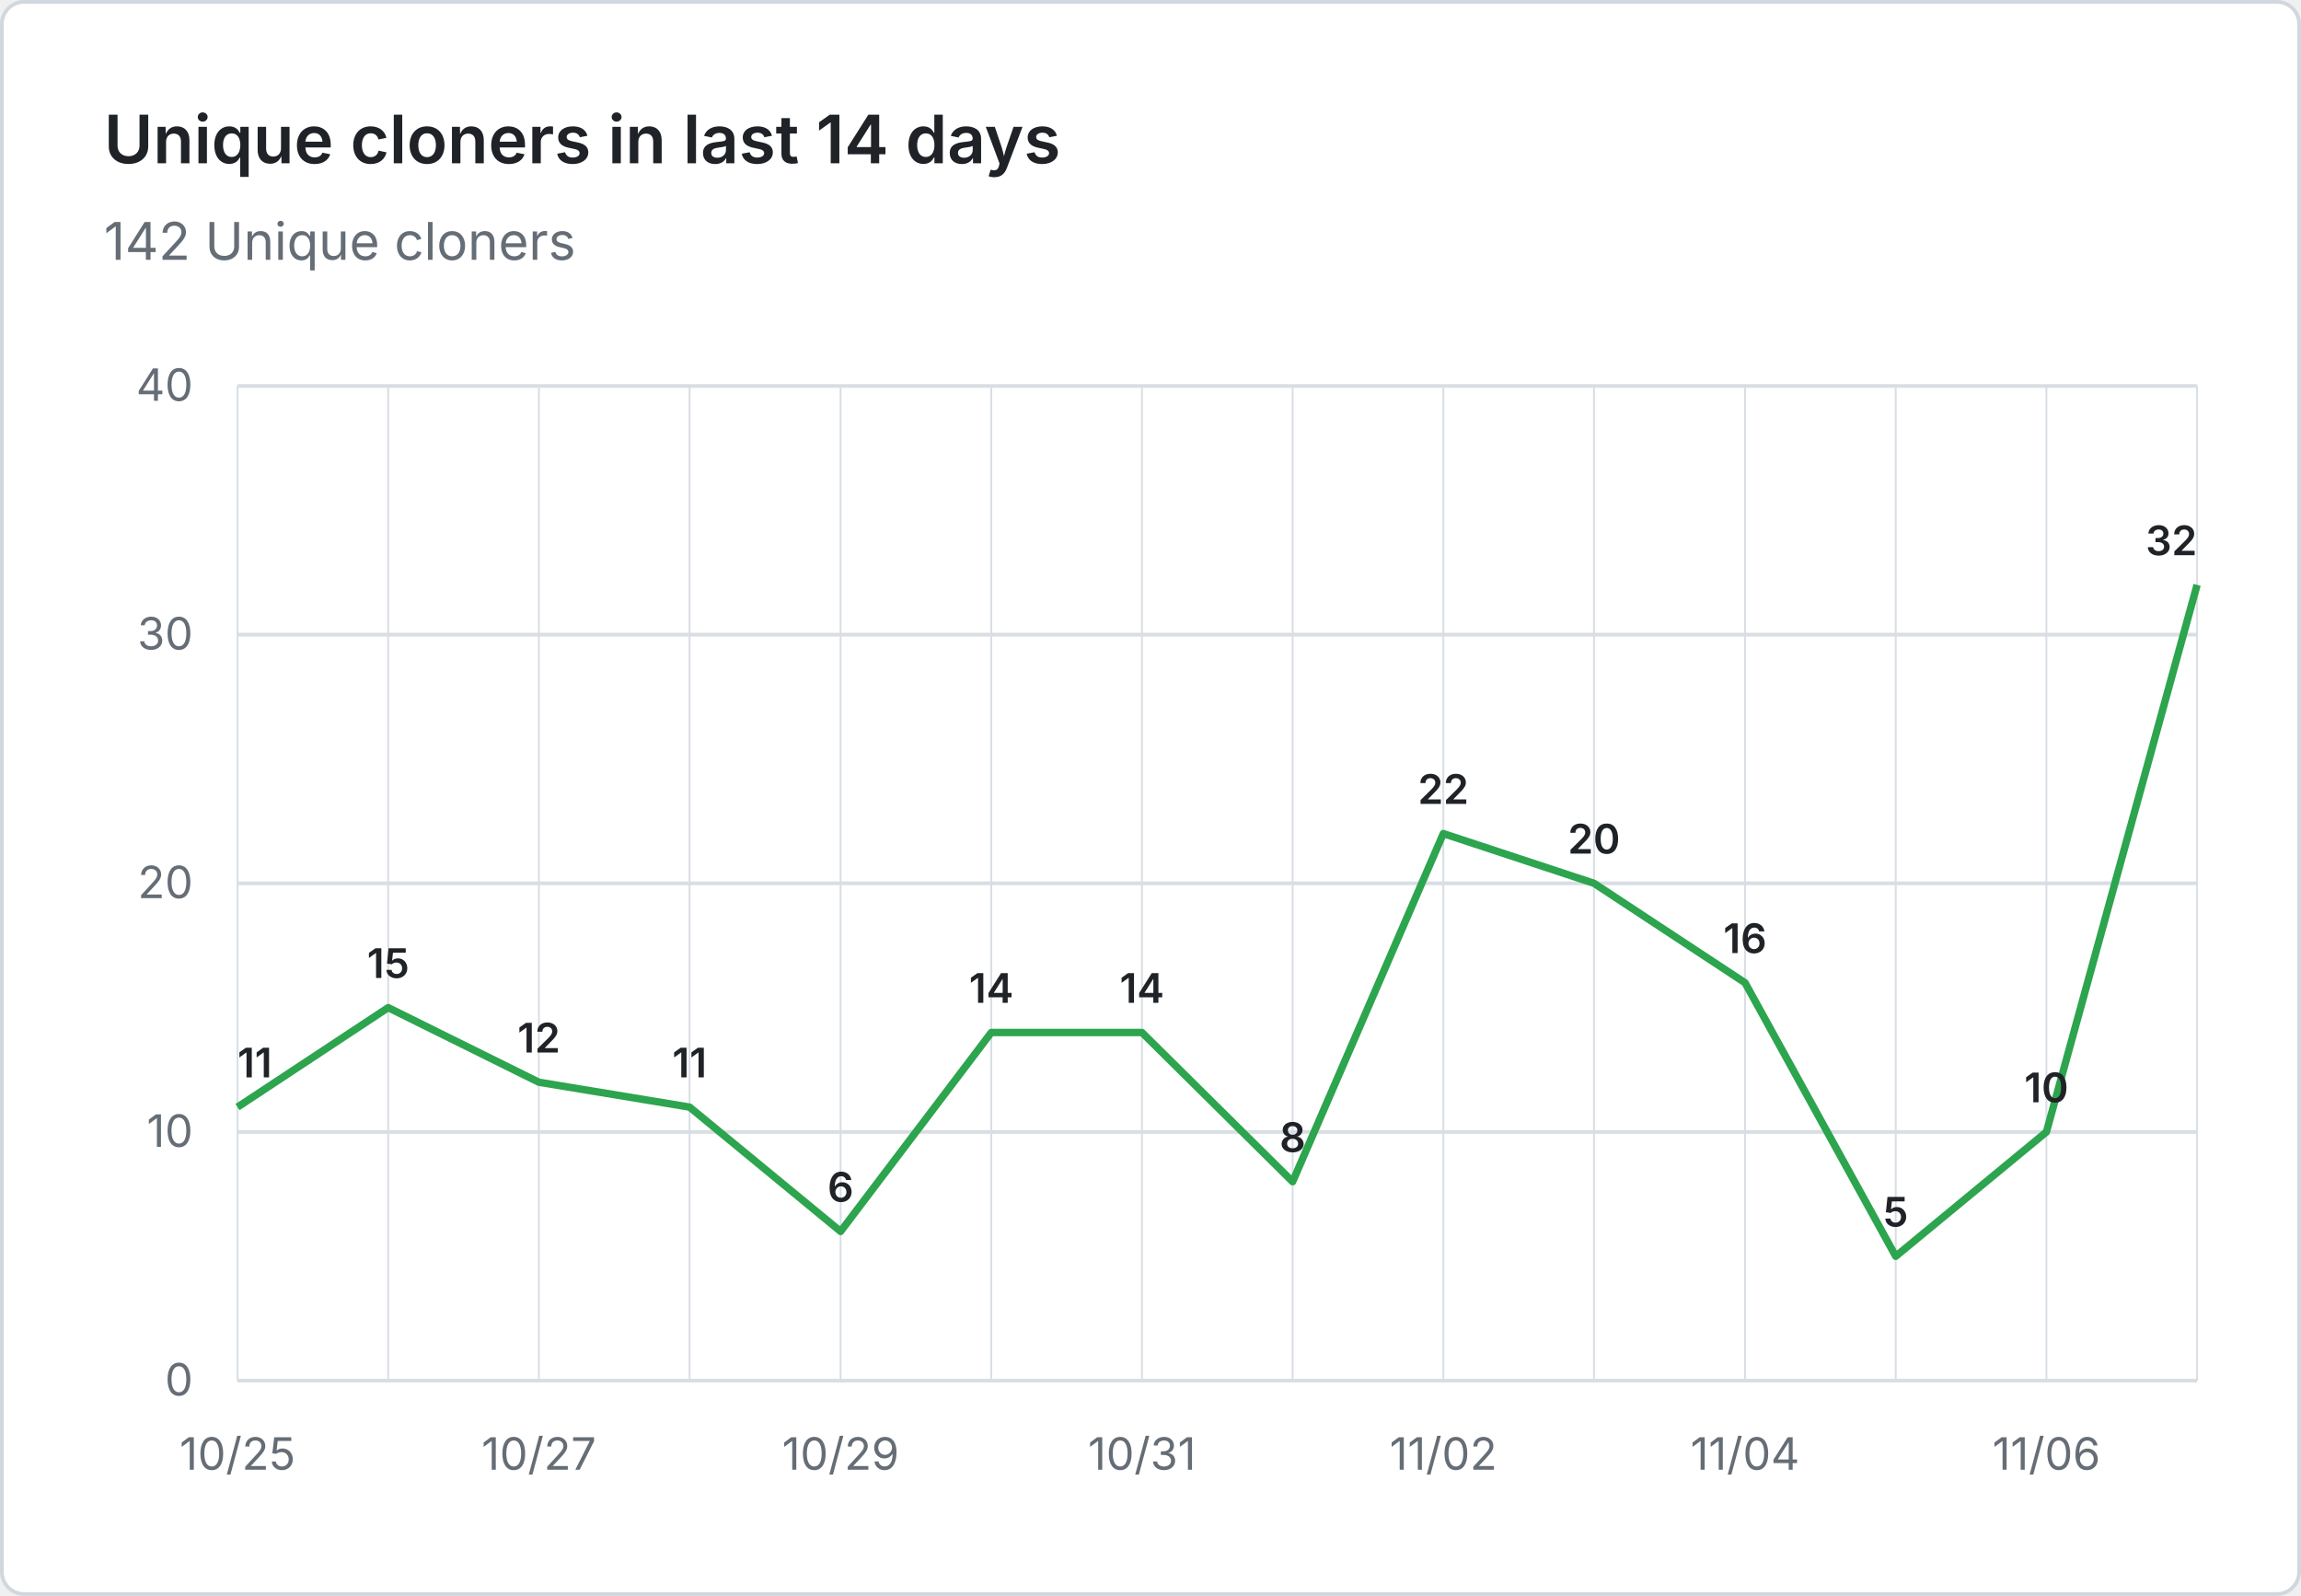
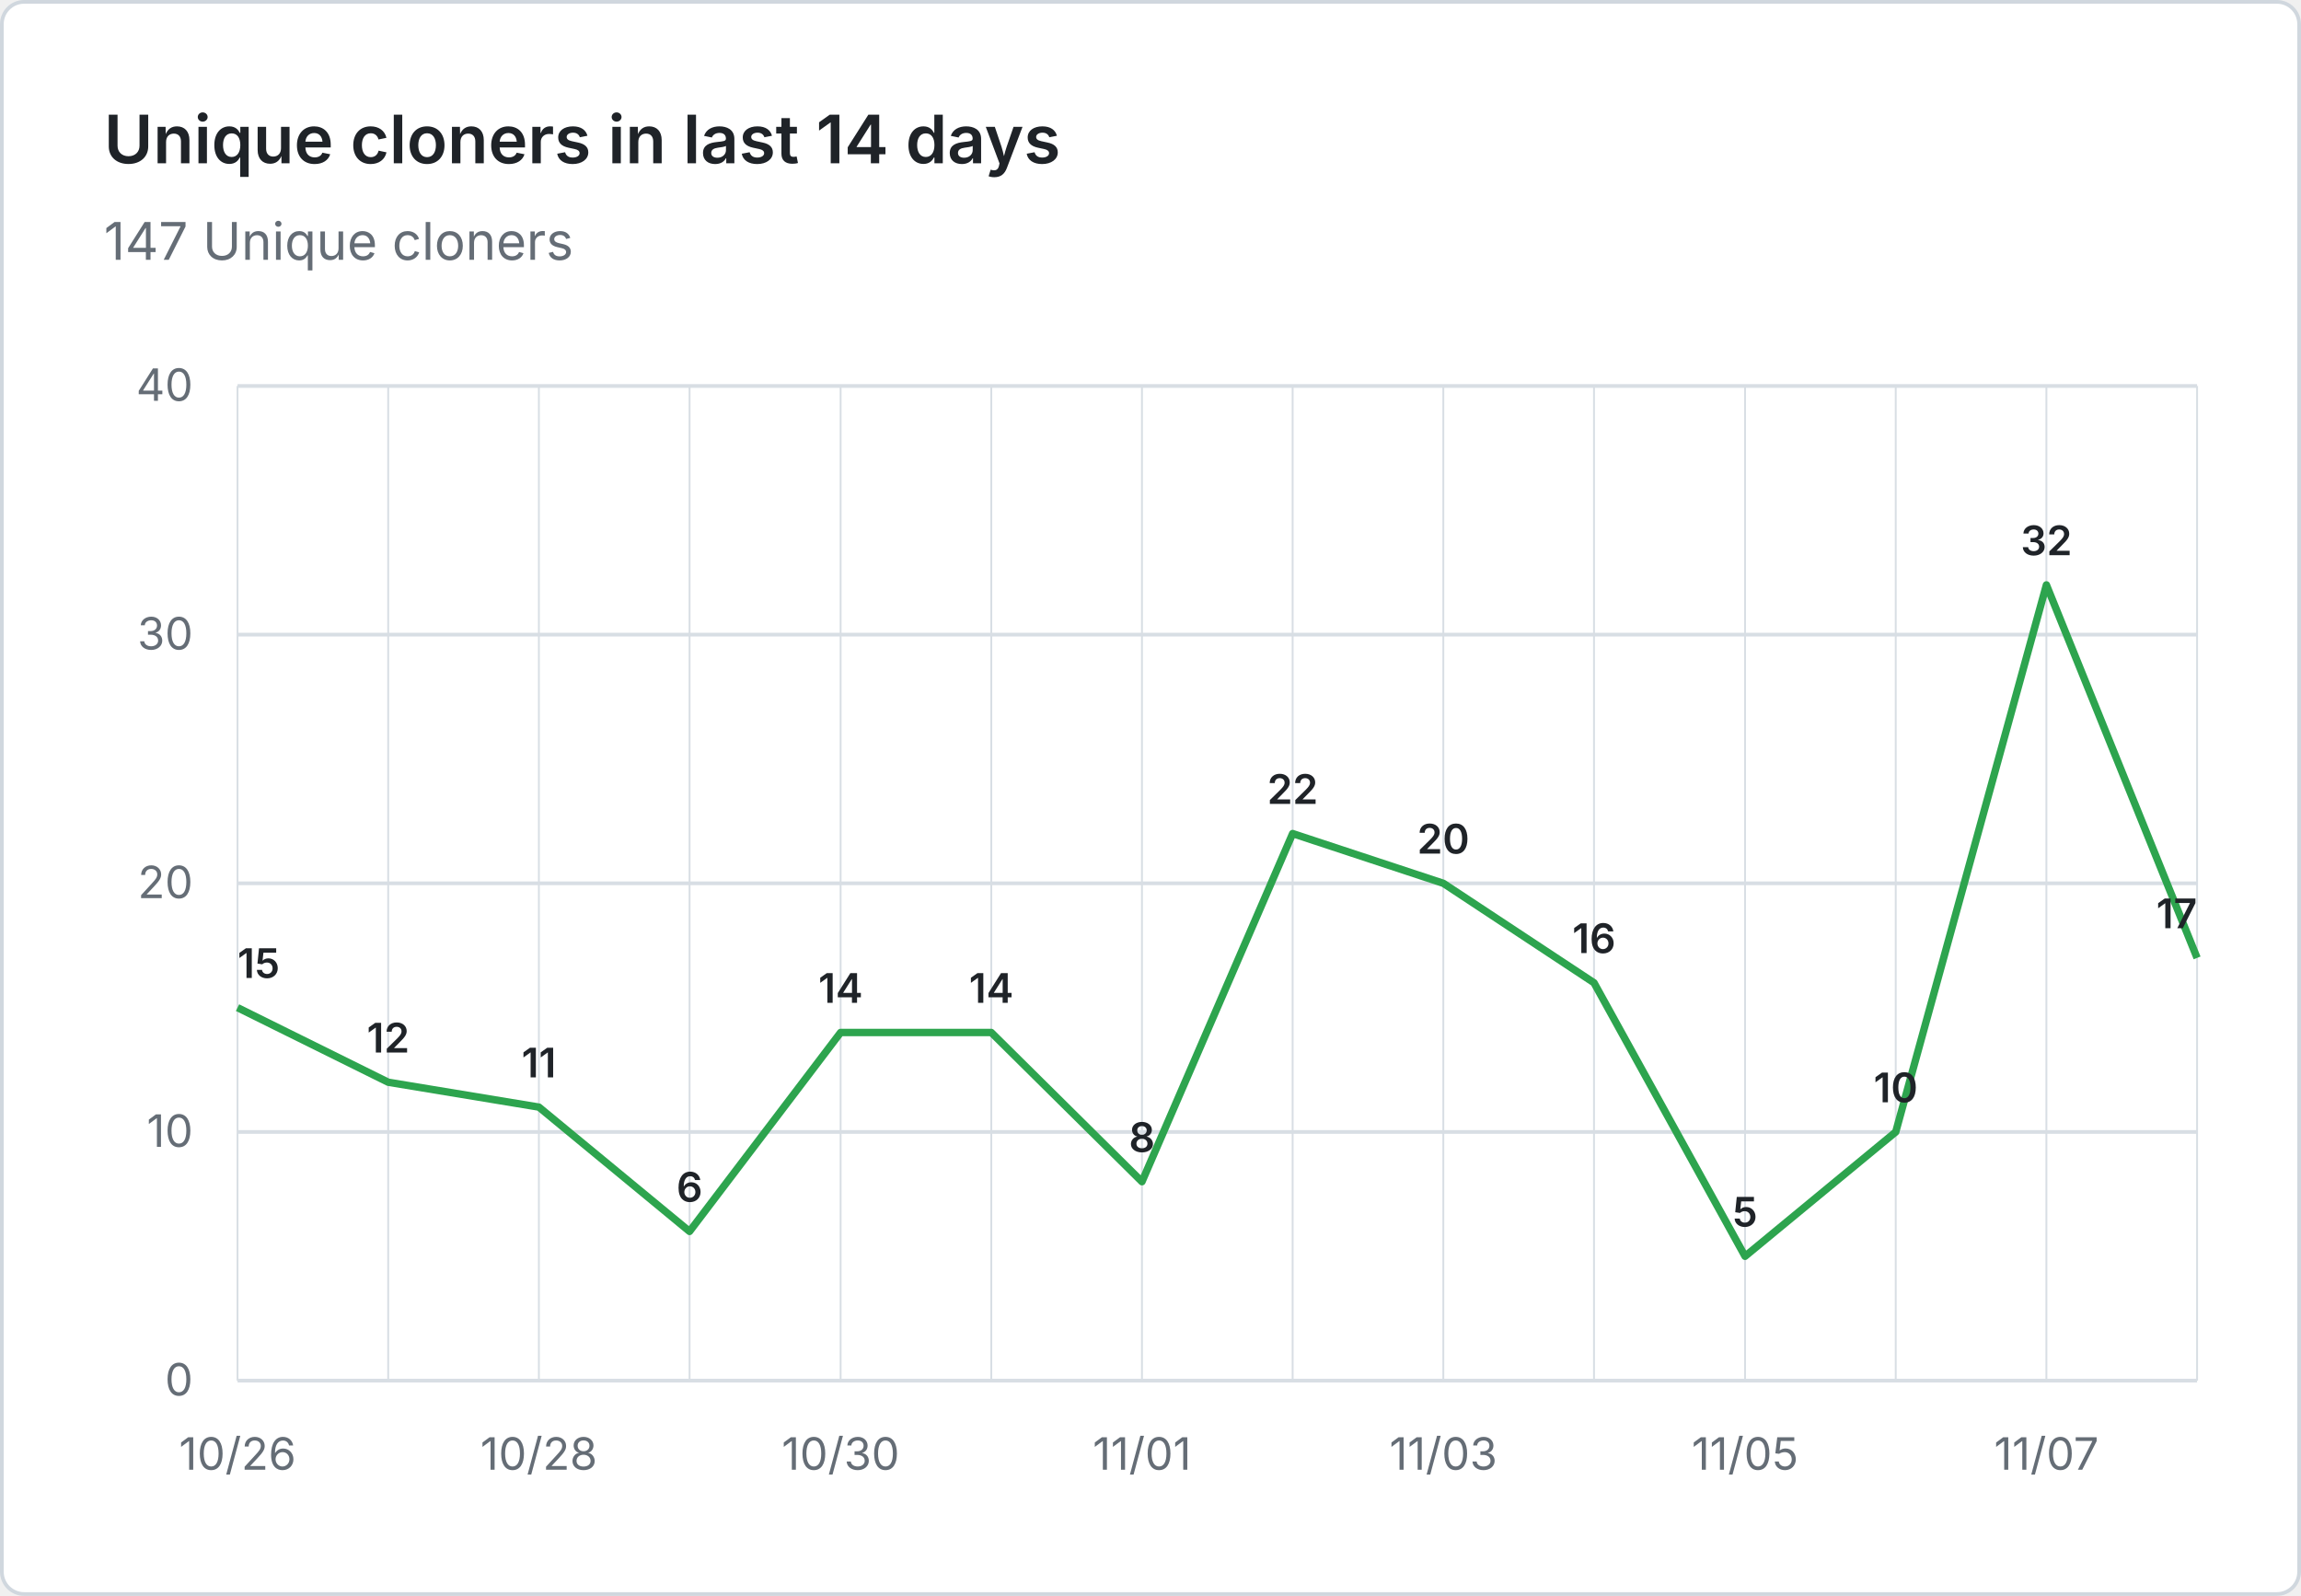
- <svg xmlns="http://www.w3.org/2000/svg" viewBox="0 0 620 430" width="620" height="430" role="img" aria-label="Unique cloners in last 14 days: 142 Unique cloners">
+ <svg xmlns="http://www.w3.org/2000/svg" viewBox="0 0 620 430" width="620" height="430" role="img" aria-label="Unique cloners in last 14 days: 147 Unique cloners">
  <rect x="0.5" y="0.5" width="619" height="429" fill="#ffffff" stroke="#d0d7de" rx="6" />
  <g font-family="system-ui, -apple-system, 'Segoe UI', sans-serif">
    <text x="28" y="44" fill="#1f2328" font-size="18" font-weight="600">Unique cloners in last 14 days</text>
-     <text x="28" y="70" fill="#656d76" font-size="14">142 Unique cloners</text>
+     <text x="28" y="70" fill="#656d76" font-size="14">147 Unique cloners</text>
    <line x1="64" y1="372.0" x2="592" y2="372.0" stroke="#d8dee4" stroke-width="1" />
    <text x="52" y="376.0" text-anchor="end" fill="#656d76" font-size="12">0</text>
    <line x1="64" y1="305.0" x2="592" y2="305.0" stroke="#d8dee4" stroke-width="1" />
    <text x="52" y="309.0" text-anchor="end" fill="#656d76" font-size="12">10</text>
    <line x1="64" y1="238.0" x2="592" y2="238.0" stroke="#d8dee4" stroke-width="1" />
    <text x="52" y="242.0" text-anchor="end" fill="#656d76" font-size="12">20</text>
    <line x1="64" y1="171.0" x2="592" y2="171.0" stroke="#d8dee4" stroke-width="1" />
    <text x="52" y="175.0" text-anchor="end" fill="#656d76" font-size="12">30</text>
    <line x1="64" y1="104.0" x2="592" y2="104.0" stroke="#d8dee4" stroke-width="1" />
    <text x="52" y="108.0" text-anchor="end" fill="#656d76" font-size="12">40</text>
    <line x1="64.0" y1="104" x2="64.0" y2="372" stroke="#d8dee4" stroke-width="0.5" />
    <line x1="104.6" y1="104" x2="104.6" y2="372" stroke="#d8dee4" stroke-width="0.5" />
    <line x1="145.2" y1="104" x2="145.2" y2="372" stroke="#d8dee4" stroke-width="0.5" />
    <line x1="185.8" y1="104" x2="185.8" y2="372" stroke="#d8dee4" stroke-width="0.5" />
    <line x1="226.5" y1="104" x2="226.5" y2="372" stroke="#d8dee4" stroke-width="0.5" />
    <line x1="267.1" y1="104" x2="267.1" y2="372" stroke="#d8dee4" stroke-width="0.5" />
    <line x1="307.7" y1="104" x2="307.7" y2="372" stroke="#d8dee4" stroke-width="0.5" />
    <line x1="348.3" y1="104" x2="348.3" y2="372" stroke="#d8dee4" stroke-width="0.5" />
    <line x1="388.9" y1="104" x2="388.9" y2="372" stroke="#d8dee4" stroke-width="0.5" />
    <line x1="429.5" y1="104" x2="429.5" y2="372" stroke="#d8dee4" stroke-width="0.5" />
    <line x1="470.2" y1="104" x2="470.2" y2="372" stroke="#d8dee4" stroke-width="0.5" />
    <line x1="510.8" y1="104" x2="510.8" y2="372" stroke="#d8dee4" stroke-width="0.5" />
    <line x1="551.4" y1="104" x2="551.4" y2="372" stroke="#d8dee4" stroke-width="0.5" />
    <line x1="592.0" y1="104" x2="592.0" y2="372" stroke="#d8dee4" stroke-width="0.5" />
-     <text x="64.0" y="396" text-anchor="middle" fill="#656d76" font-size="12">10/25</text>
-     <text x="145.2" y="396" text-anchor="middle" fill="#656d76" font-size="12">10/27</text>
-     <text x="226.5" y="396" text-anchor="middle" fill="#656d76" font-size="12">10/29</text>
-     <text x="307.7" y="396" text-anchor="middle" fill="#656d76" font-size="12">10/31</text>
-     <text x="388.9" y="396" text-anchor="middle" fill="#656d76" font-size="12">11/02</text>
-     <text x="470.2" y="396" text-anchor="middle" fill="#656d76" font-size="12">11/04</text>
-     <text x="551.4" y="396" text-anchor="middle" fill="#656d76" font-size="12">11/06</text>
-     <path d="M 64.0 298.3 L 104.6 271.5 L 145.2 291.6 L 185.8 298.3 L 226.5 331.8 L 267.1 278.2 L 307.7 278.2 L 348.3 318.4 L 388.9 224.6 L 429.5 238.0 L 470.2 264.8 L 510.8 338.5 L 551.4 305.0 L 592.0 157.6" fill="none" stroke="#2da44e" stroke-width="2" stroke-linejoin="round" />
-     <text x="64.0" y="290.3" text-anchor="start" fill="#1f2328" font-size="11" font-weight="600">11</text>
-     <text x="104.6" y="263.5" text-anchor="middle" fill="#1f2328" font-size="11" font-weight="600">15</text>
-     <text x="145.2" y="283.6" text-anchor="middle" fill="#1f2328" font-size="11" font-weight="600">12</text>
-     <text x="185.8" y="290.3" text-anchor="middle" fill="#1f2328" font-size="11" font-weight="600">11</text>
-     <text x="226.5" y="323.8" text-anchor="middle" fill="#1f2328" font-size="11" font-weight="600">6</text>
+     <text x="64.0" y="396" text-anchor="middle" fill="#656d76" font-size="12">10/26</text>
+     <text x="145.2" y="396" text-anchor="middle" fill="#656d76" font-size="12">10/28</text>
+     <text x="226.5" y="396" text-anchor="middle" fill="#656d76" font-size="12">10/30</text>
+     <text x="307.7" y="396" text-anchor="middle" fill="#656d76" font-size="12">11/01</text>
+     <text x="388.9" y="396" text-anchor="middle" fill="#656d76" font-size="12">11/03</text>
+     <text x="470.2" y="396" text-anchor="middle" fill="#656d76" font-size="12">11/05</text>
+     <text x="551.4" y="396" text-anchor="middle" fill="#656d76" font-size="12">11/07</text>
+     <path d="M 64.0 271.5 L 104.6 291.6 L 145.2 298.3 L 185.8 331.8 L 226.5 278.2 L 267.1 278.2 L 307.7 318.4 L 348.3 224.6 L 388.9 238.0 L 429.5 264.8 L 470.2 338.5 L 510.8 305.0 L 551.4 157.6 L 592.0 258.1" fill="none" stroke="#2da44e" stroke-width="2" stroke-linejoin="round" />
+     <text x="64.0" y="263.5" text-anchor="start" fill="#1f2328" font-size="11" font-weight="600">15</text>
+     <text x="104.6" y="283.6" text-anchor="middle" fill="#1f2328" font-size="11" font-weight="600">12</text>
+     <text x="145.2" y="290.3" text-anchor="middle" fill="#1f2328" font-size="11" font-weight="600">11</text>
+     <text x="185.8" y="323.8" text-anchor="middle" fill="#1f2328" font-size="11" font-weight="600">6</text>
+     <text x="226.5" y="270.2" text-anchor="middle" fill="#1f2328" font-size="11" font-weight="600">14</text>
    <text x="267.1" y="270.2" text-anchor="middle" fill="#1f2328" font-size="11" font-weight="600">14</text>
-     <text x="307.7" y="270.2" text-anchor="middle" fill="#1f2328" font-size="11" font-weight="600">14</text>
-     <text x="348.3" y="310.4" text-anchor="middle" fill="#1f2328" font-size="11" font-weight="600">8</text>
-     <text x="388.9" y="216.6" text-anchor="middle" fill="#1f2328" font-size="11" font-weight="600">22</text>
-     <text x="429.5" y="230.0" text-anchor="middle" fill="#1f2328" font-size="11" font-weight="600">20</text>
-     <text x="470.2" y="256.8" text-anchor="middle" fill="#1f2328" font-size="11" font-weight="600">16</text>
-     <text x="510.8" y="330.5" text-anchor="middle" fill="#1f2328" font-size="11" font-weight="600">5</text>
-     <text x="551.4" y="297.0" text-anchor="middle" fill="#1f2328" font-size="11" font-weight="600">10</text>
-     <text x="592.0" y="149.6" text-anchor="end" fill="#1f2328" font-size="11" font-weight="600">32</text>
+     <text x="307.7" y="310.4" text-anchor="middle" fill="#1f2328" font-size="11" font-weight="600">8</text>
+     <text x="348.3" y="216.6" text-anchor="middle" fill="#1f2328" font-size="11" font-weight="600">22</text>
+     <text x="388.9" y="230.0" text-anchor="middle" fill="#1f2328" font-size="11" font-weight="600">20</text>
+     <text x="429.5" y="256.8" text-anchor="middle" fill="#1f2328" font-size="11" font-weight="600">16</text>
+     <text x="470.2" y="330.5" text-anchor="middle" fill="#1f2328" font-size="11" font-weight="600">5</text>
+     <text x="510.8" y="297.0" text-anchor="middle" fill="#1f2328" font-size="11" font-weight="600">10</text>
+     <text x="551.4" y="149.6" text-anchor="middle" fill="#1f2328" font-size="11" font-weight="600">32</text>
+     <text x="592.0" y="250.1" text-anchor="end" fill="#1f2328" font-size="11" font-weight="600">17</text>
  </g>
</svg>
